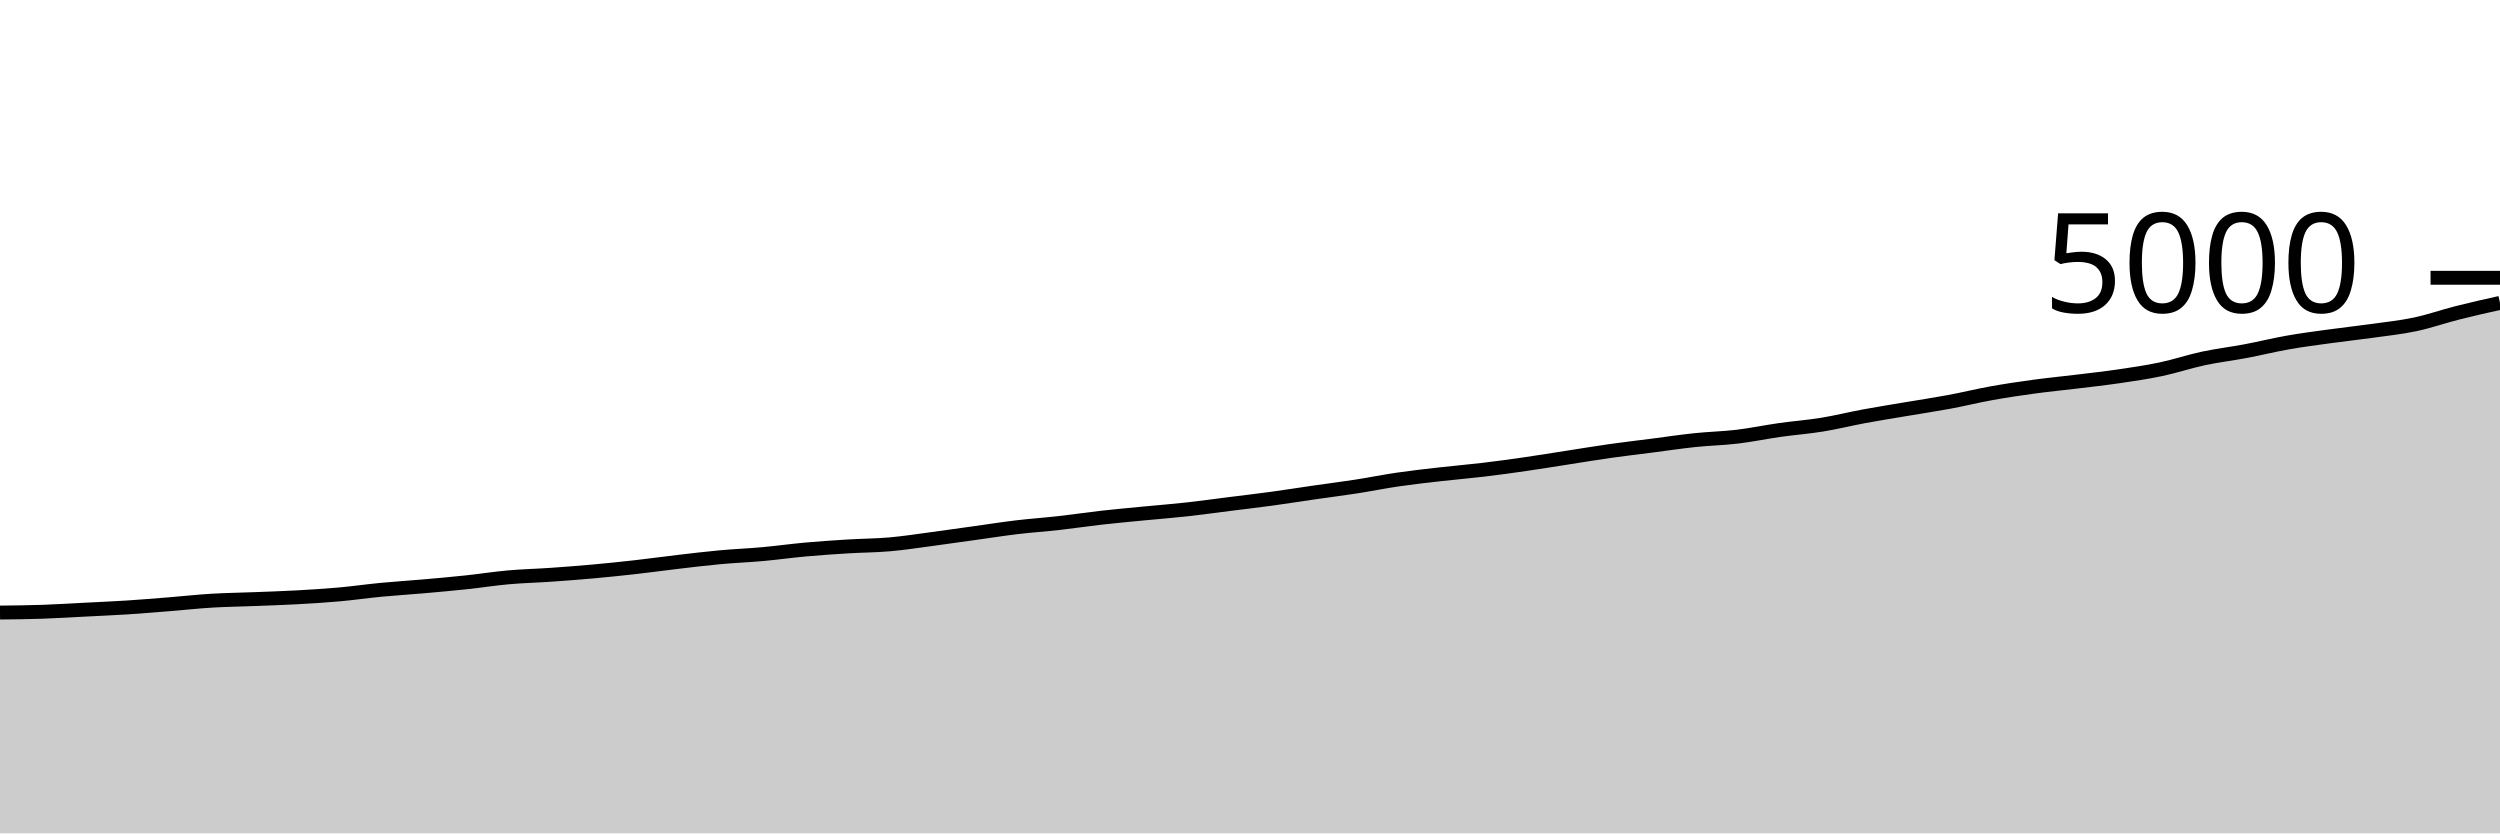
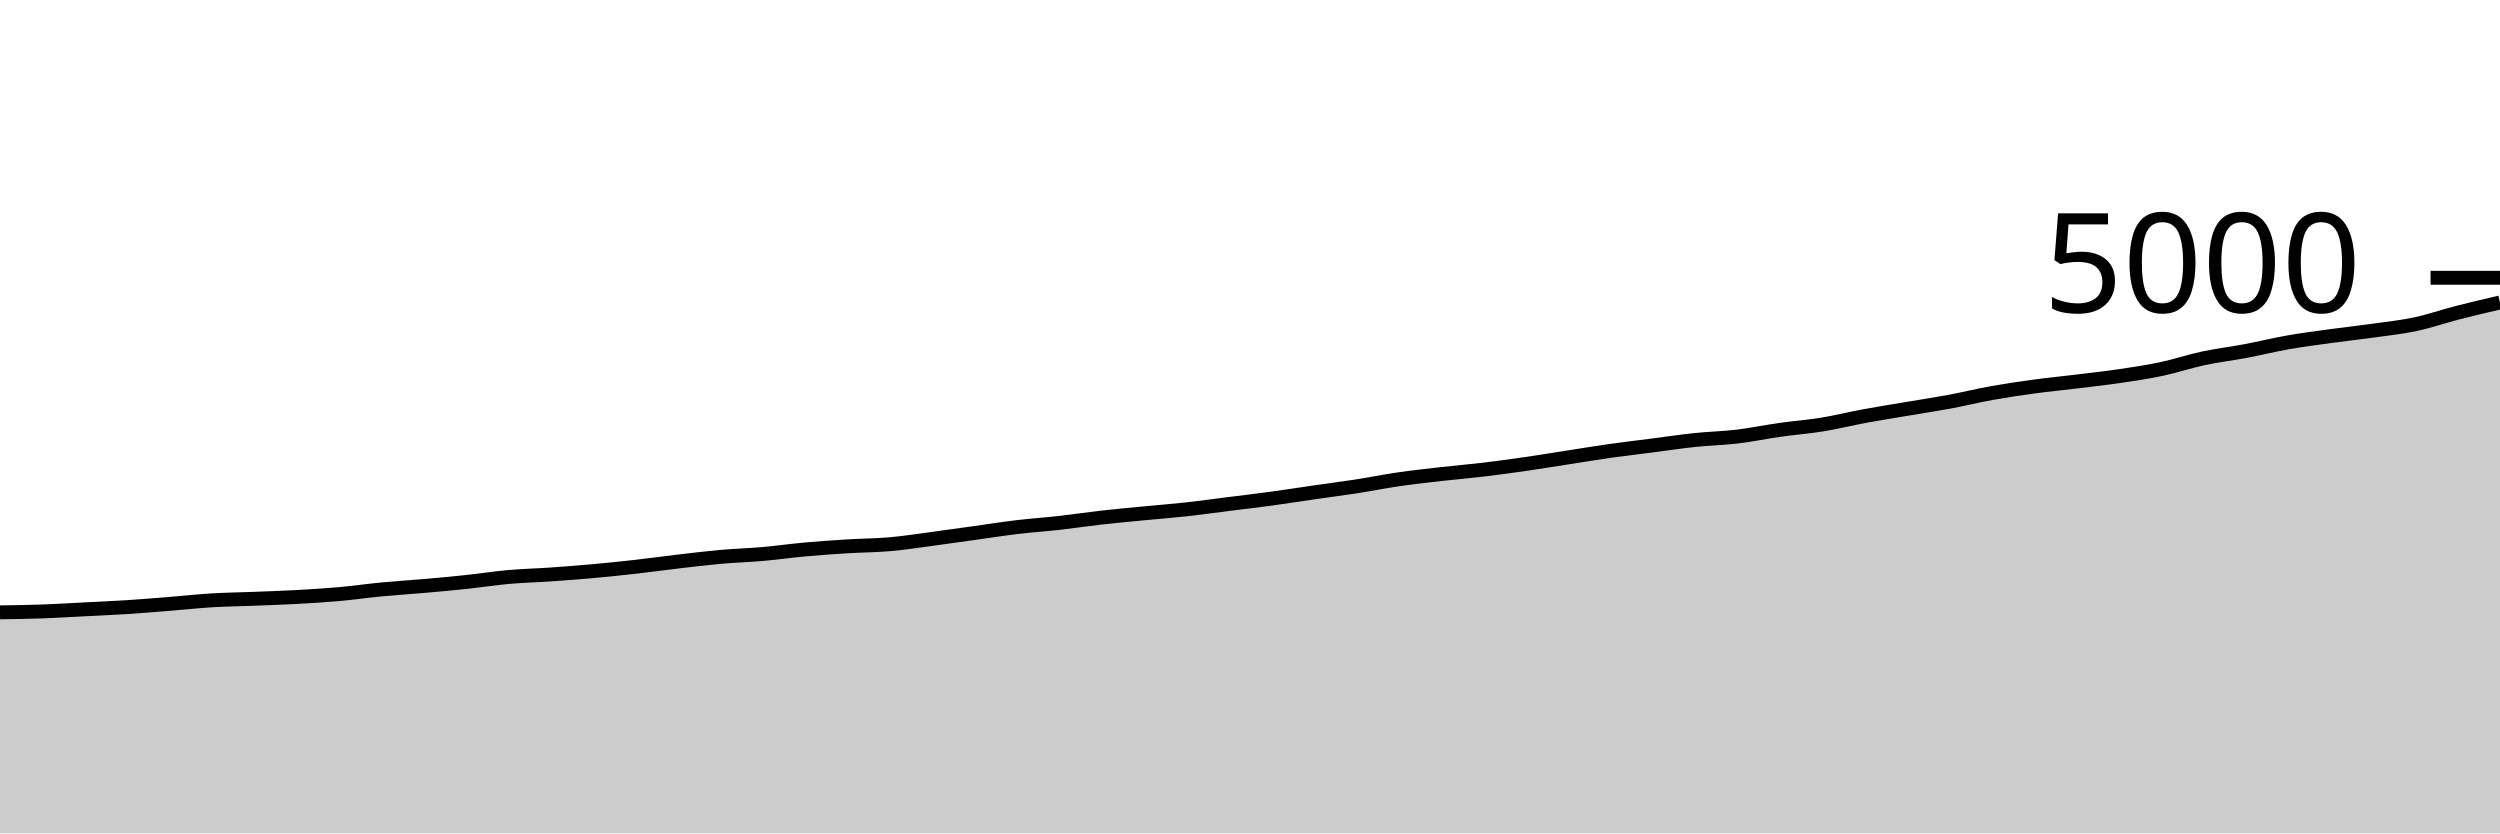
<svg xmlns="http://www.w3.org/2000/svg" viewBox="0 0 180 60">
  <g transform="translate(0,20)">
-     <path class="area" fill="rgba(0, 0, 0, 0.2)" d="M0,24.104C1.017,24.093,2.034,24.083,3.051,24.048C4.068,24.013,5.085,23.948,6.102,23.896C7.119,23.844,8.136,23.801,9.153,23.736C10.169,23.671,11.186,23.585,12.203,23.504C13.22,23.423,14.237,23.309,15.254,23.248C16.271,23.187,17.288,23.176,18.305,23.136C19.322,23.096,20.339,23.064,21.356,23.008C22.373,22.952,23.39,22.891,24.407,22.8C25.424,22.709,26.441,22.561,27.458,22.464C28.475,22.367,29.492,22.305,30.508,22.216C31.525,22.127,32.542,22.036,33.559,21.928C34.576,21.82,35.593,21.659,36.61,21.568C37.627,21.477,38.644,21.455,39.661,21.384C40.678,21.313,41.695,21.236,42.712,21.144C43.729,21.052,44.746,20.947,45.763,20.832C46.78,20.717,47.797,20.575,48.814,20.456C49.831,20.337,50.847,20.213,51.864,20.12C52.881,20.027,53.898,19.988,54.915,19.896C55.932,19.804,56.949,19.66,57.966,19.568C58.983,19.476,60,19.407,61.017,19.344C62.034,19.281,63.051,19.281,64.068,19.192C65.085,19.103,66.102,18.943,67.119,18.808C68.136,18.673,69.153,18.525,70.169,18.384C71.186,18.243,72.203,18.081,73.22,17.96C74.237,17.839,75.254,17.771,76.271,17.656C77.288,17.541,78.305,17.387,79.322,17.272C80.339,17.157,81.356,17.067,82.373,16.968C83.39,16.869,84.407,16.792,85.424,16.68C86.441,16.568,87.458,16.424,88.475,16.296C89.492,16.168,90.508,16.051,91.525,15.912C92.542,15.773,93.559,15.611,94.576,15.464C95.593,15.317,96.61,15.189,97.627,15.032C98.644,14.875,99.661,14.668,100.678,14.52C101.695,14.372,102.712,14.26,103.729,14.144C104.746,14.028,105.763,13.945,106.78,13.824C107.797,13.703,108.814,13.563,109.831,13.416C110.847,13.269,111.864,13.101,112.881,12.944C113.898,12.787,114.915,12.616,115.932,12.472C116.949,12.328,117.966,12.211,118.983,12.08C120,11.949,121.017,11.795,122.034,11.688C123.051,11.581,124.068,11.561,125.085,11.44C126.102,11.319,127.119,11.104,128.136,10.96C129.153,10.816,130.169,10.741,131.186,10.576C132.203,10.411,133.22,10.156,134.237,9.968C135.254,9.78,136.271,9.62,137.288,9.448C138.305,9.276,139.322,9.125,140.339,8.936C141.356,8.747,142.373,8.495,143.39,8.312C144.407,8.129,145.424,7.979,146.441,7.84C147.458,7.701,148.475,7.604,149.492,7.48C150.508,7.356,151.525,7.245,152.542,7.096C153.559,6.947,154.576,6.799,155.593,6.584C156.61,6.369,157.627,6.025,158.644,5.808C159.661,5.591,160.678,5.472,161.695,5.28C162.712,5.088,163.729,4.835,164.746,4.656C165.763,4.477,166.78,4.348,167.797,4.208C168.814,4.068,169.831,3.959,170.847,3.816C171.864,3.673,172.881,3.568,173.898,3.352C174.915,3.136,175.932,2.777,176.949,2.52C177.966,2.263,178.983,2.035,180,1.808L180,40C178.983,40,177.966,40,176.949,40C175.932,40,174.915,40,173.898,40C172.881,40,171.864,40,170.847,40C169.831,40,168.814,40,167.797,40C166.78,40,165.763,40,164.746,40C163.729,40,162.712,40,161.695,40C160.678,40,159.661,40,158.644,40C157.627,40,156.61,40,155.593,40C154.576,40,153.559,40,152.542,40C151.525,40,150.508,40,149.492,40C148.475,40,147.458,40,146.441,40C145.424,40,144.407,40,143.39,40C142.373,40,141.356,40,140.339,40C139.322,40,138.305,40,137.288,40C136.271,40,135.254,40,134.237,40C133.22,40,132.203,40,131.186,40C130.169,40,129.153,40,128.136,40C127.119,40,126.102,40,125.085,40C124.068,40,123.051,40,122.034,40C121.017,40,120,40,118.983,40C117.966,40,116.949,40,115.932,40C114.915,40,113.898,40,112.881,40C111.864,40,110.847,40,109.831,40C108.814,40,107.797,40,106.78,40C105.763,40,104.746,40,103.729,40C102.712,40,101.695,40,100.678,40C99.661,40,98.644,40,97.627,40C96.61,40,95.593,40,94.576,40C93.559,40,92.542,40,91.525,40C90.508,40,89.492,40,88.475,40C87.458,40,86.441,40,85.424,40C84.407,40,83.39,40,82.373,40C81.356,40,80.339,40,79.322,40C78.305,40,77.288,40,76.271,40C75.254,40,74.237,40,73.22,40C72.203,40,71.186,40,70.169,40C69.153,40,68.136,40,67.119,40C66.102,40,65.085,40,64.068,40C63.051,40,62.034,40,61.017,40C60,40,58.983,40,57.966,40C56.949,40,55.932,40,54.915,40C53.898,40,52.881,40,51.864,40C50.847,40,49.831,40,48.814,40C47.797,40,46.78,40,45.763,40C44.746,40,43.729,40,42.712,40C41.695,40,40.678,40,39.661,40C38.644,40,37.627,40,36.61,40C35.593,40,34.576,40,33.559,40C32.542,40,31.525,40,30.508,40C29.492,40,28.475,40,27.458,40C26.441,40,25.424,40,24.407,40C23.39,40,22.373,40,21.356,40C20.339,40,19.322,40,18.305,40C17.288,40,16.271,40,15.254,40C14.237,40,13.22,40,12.203,40C11.186,40,10.169,40,9.153,40C8.136,40,7.119,40,6.102,40C5.085,40,4.068,40,3.051,40C2.034,40,1.017,40,0,40Z" />
-     <path class="line" stroke="black" fill="none" d="M0,24.104C1.017,24.093,2.034,24.083,3.051,24.048C4.068,24.013,5.085,23.948,6.102,23.896C7.119,23.844,8.136,23.801,9.153,23.736C10.169,23.671,11.186,23.585,12.203,23.504C13.22,23.423,14.237,23.309,15.254,23.248C16.271,23.187,17.288,23.176,18.305,23.136C19.322,23.096,20.339,23.064,21.356,23.008C22.373,22.952,23.39,22.891,24.407,22.8C25.424,22.709,26.441,22.561,27.458,22.464C28.475,22.367,29.492,22.305,30.508,22.216C31.525,22.127,32.542,22.036,33.559,21.928C34.576,21.82,35.593,21.659,36.61,21.568C37.627,21.477,38.644,21.455,39.661,21.384C40.678,21.313,41.695,21.236,42.712,21.144C43.729,21.052,44.746,20.947,45.763,20.832C46.78,20.717,47.797,20.575,48.814,20.456C49.831,20.337,50.847,20.213,51.864,20.12C52.881,20.027,53.898,19.988,54.915,19.896C55.932,19.804,56.949,19.66,57.966,19.568C58.983,19.476,60,19.407,61.017,19.344C62.034,19.281,63.051,19.281,64.068,19.192C65.085,19.103,66.102,18.943,67.119,18.808C68.136,18.673,69.153,18.525,70.169,18.384C71.186,18.243,72.203,18.081,73.22,17.96C74.237,17.839,75.254,17.771,76.271,17.656C77.288,17.541,78.305,17.387,79.322,17.272C80.339,17.157,81.356,17.067,82.373,16.968C83.39,16.869,84.407,16.792,85.424,16.68C86.441,16.568,87.458,16.424,88.475,16.296C89.492,16.168,90.508,16.051,91.525,15.912C92.542,15.773,93.559,15.611,94.576,15.464C95.593,15.317,96.61,15.189,97.627,15.032C98.644,14.875,99.661,14.668,100.678,14.52C101.695,14.372,102.712,14.26,103.729,14.144C104.746,14.028,105.763,13.945,106.78,13.824C107.797,13.703,108.814,13.563,109.831,13.416C110.847,13.269,111.864,13.101,112.881,12.944C113.898,12.787,114.915,12.616,115.932,12.472C116.949,12.328,117.966,12.211,118.983,12.08C120,11.949,121.017,11.795,122.034,11.688C123.051,11.581,124.068,11.561,125.085,11.44C126.102,11.319,127.119,11.104,128.136,10.96C129.153,10.816,130.169,10.741,131.186,10.576C132.203,10.411,133.22,10.156,134.237,9.968C135.254,9.78,136.271,9.62,137.288,9.448C138.305,9.276,139.322,9.125,140.339,8.936C141.356,8.747,142.373,8.495,143.39,8.312C144.407,8.129,145.424,7.979,146.441,7.84C147.458,7.701,148.475,7.604,149.492,7.48C150.508,7.356,151.525,7.245,152.542,7.096C153.559,6.947,154.576,6.799,155.593,6.584C156.61,6.369,157.627,6.025,158.644,5.808C159.661,5.591,160.678,5.472,161.695,5.28C162.712,5.088,163.729,4.835,164.746,4.656C165.763,4.477,166.78,4.348,167.797,4.208C168.814,4.068,169.831,3.959,170.847,3.816C171.864,3.673,172.881,3.568,173.898,3.352C174.915,3.136,175.932,2.777,176.949,2.52C177.966,2.263,178.983,2.035,180,1.808" />
+     <path class="area" fill="rgba(0, 0, 0, 0.2)" d="M0,24.088C1.017,24.074,2.034,24.06,3.051,24.024C4.068,23.988,5.085,23.924,6.102,23.872C7.119,23.82,8.136,23.777,9.153,23.712C10.169,23.647,11.186,23.561,12.203,23.48C13.22,23.399,14.237,23.285,15.254,23.224C16.271,23.163,17.288,23.152,18.305,23.112C19.322,23.072,20.339,23.04,21.356,22.984C22.373,22.928,23.39,22.867,24.407,22.776C25.424,22.685,26.441,22.537,27.458,22.44C28.475,22.343,29.492,22.281,30.508,22.192C31.525,22.103,32.542,22.012,33.559,21.904C34.576,21.796,35.593,21.635,36.61,21.544C37.627,21.453,38.644,21.431,39.661,21.36C40.678,21.289,41.695,21.212,42.712,21.12C43.729,21.028,44.746,20.923,45.763,20.808C46.78,20.693,47.797,20.551,48.814,20.432C49.831,20.313,50.847,20.187,51.864,20.096C52.881,20.005,53.898,19.977,54.915,19.888C55.932,19.799,56.949,19.652,57.966,19.56C58.983,19.468,60,19.399,61.017,19.336C62.034,19.273,63.051,19.273,64.068,19.184C65.085,19.095,66.102,18.935,67.119,18.8C68.136,18.665,69.153,18.517,70.169,18.376C71.186,18.235,72.203,18.073,73.22,17.952C74.237,17.831,75.254,17.763,76.271,17.648C77.288,17.533,78.305,17.379,79.322,17.264C80.339,17.149,81.356,17.059,82.373,16.96C83.39,16.861,84.407,16.784,85.424,16.672C86.441,16.56,87.458,16.416,88.475,16.288C89.492,16.16,90.508,16.043,91.525,15.904C92.542,15.765,93.559,15.603,94.576,15.456C95.593,15.309,96.61,15.181,97.627,15.024C98.644,14.867,99.661,14.66,100.678,14.512C101.695,14.364,102.712,14.252,103.729,14.136C104.746,14.02,105.763,13.937,106.78,13.816C107.797,13.695,108.814,13.555,109.831,13.408C110.847,13.261,111.864,13.093,112.881,12.936C113.898,12.779,114.915,12.608,115.932,12.464C116.949,12.32,117.966,12.203,118.983,12.072C120,11.941,121.017,11.787,122.034,11.68C123.051,11.573,124.068,11.553,125.085,11.432C126.102,11.311,127.119,11.096,128.136,10.952C129.153,10.808,130.169,10.733,131.186,10.568C132.203,10.403,133.22,10.148,134.237,9.96C135.254,9.772,136.271,9.612,137.288,9.44C138.305,9.268,139.322,9.117,140.339,8.928C141.356,8.739,142.373,8.487,143.39,8.304C144.407,8.121,145.424,7.971,146.441,7.832C147.458,7.693,148.475,7.596,149.492,7.472C150.508,7.348,151.525,7.237,152.542,7.088C153.559,6.939,154.576,6.791,155.593,6.576C156.61,6.361,157.627,6.017,158.644,5.8C159.661,5.583,160.678,5.464,161.695,5.272C162.712,5.08,163.729,4.827,164.746,4.648C165.763,4.469,166.78,4.34,167.797,4.2C168.814,4.06,169.831,3.951,170.847,3.808C171.864,3.665,172.881,3.56,173.898,3.344C174.915,3.128,175.932,2.773,176.949,2.512C177.966,2.251,178.983,2.013,180,1.776L180,40C178.983,40,177.966,40,176.949,40C175.932,40,174.915,40,173.898,40C172.881,40,171.864,40,170.847,40C169.831,40,168.814,40,167.797,40C166.78,40,165.763,40,164.746,40C163.729,40,162.712,40,161.695,40C160.678,40,159.661,40,158.644,40C157.627,40,156.61,40,155.593,40C154.576,40,153.559,40,152.542,40C151.525,40,150.508,40,149.492,40C148.475,40,147.458,40,146.441,40C145.424,40,144.407,40,143.39,40C142.373,40,141.356,40,140.339,40C139.322,40,138.305,40,137.288,40C136.271,40,135.254,40,134.237,40C133.22,40,132.203,40,131.186,40C130.169,40,129.153,40,128.136,40C127.119,40,126.102,40,125.085,40C124.068,40,123.051,40,122.034,40C121.017,40,120,40,118.983,40C117.966,40,116.949,40,115.932,40C114.915,40,113.898,40,112.881,40C111.864,40,110.847,40,109.831,40C108.814,40,107.797,40,106.78,40C105.763,40,104.746,40,103.729,40C102.712,40,101.695,40,100.678,40C99.661,40,98.644,40,97.627,40C96.61,40,95.593,40,94.576,40C93.559,40,92.542,40,91.525,40C90.508,40,89.492,40,88.475,40C87.458,40,86.441,40,85.424,40C84.407,40,83.39,40,82.373,40C81.356,40,80.339,40,79.322,40C78.305,40,77.288,40,76.271,40C75.254,40,74.237,40,73.22,40C72.203,40,71.186,40,70.169,40C69.153,40,68.136,40,67.119,40C66.102,40,65.085,40,64.068,40C63.051,40,62.034,40,61.017,40C60,40,58.983,40,57.966,40C56.949,40,55.932,40,54.915,40C53.898,40,52.881,40,51.864,40C50.847,40,49.831,40,48.814,40C47.797,40,46.78,40,45.763,40C44.746,40,43.729,40,42.712,40C41.695,40,40.678,40,39.661,40C38.644,40,37.627,40,36.61,40C35.593,40,34.576,40,33.559,40C32.542,40,31.525,40,30.508,40C29.492,40,28.475,40,27.458,40C26.441,40,25.424,40,24.407,40C23.39,40,22.373,40,21.356,40C20.339,40,19.322,40,18.305,40C17.288,40,16.271,40,15.254,40C14.237,40,13.22,40,12.203,40C11.186,40,10.169,40,9.153,40C8.136,40,7.119,40,6.102,40C5.085,40,4.068,40,3.051,40C2.034,40,1.017,40,0,40Z" />
+     <path class="line" stroke="black" fill="none" d="M0,24.088C1.017,24.074,2.034,24.06,3.051,24.024C4.068,23.988,5.085,23.924,6.102,23.872C7.119,23.82,8.136,23.777,9.153,23.712C10.169,23.647,11.186,23.561,12.203,23.48C13.22,23.399,14.237,23.285,15.254,23.224C16.271,23.163,17.288,23.152,18.305,23.112C19.322,23.072,20.339,23.04,21.356,22.984C22.373,22.928,23.39,22.867,24.407,22.776C25.424,22.685,26.441,22.537,27.458,22.44C28.475,22.343,29.492,22.281,30.508,22.192C31.525,22.103,32.542,22.012,33.559,21.904C34.576,21.796,35.593,21.635,36.61,21.544C37.627,21.453,38.644,21.431,39.661,21.36C40.678,21.289,41.695,21.212,42.712,21.12C43.729,21.028,44.746,20.923,45.763,20.808C46.78,20.693,47.797,20.551,48.814,20.432C49.831,20.313,50.847,20.187,51.864,20.096C52.881,20.005,53.898,19.977,54.915,19.888C55.932,19.799,56.949,19.652,57.966,19.56C58.983,19.468,60,19.399,61.017,19.336C62.034,19.273,63.051,19.273,64.068,19.184C65.085,19.095,66.102,18.935,67.119,18.8C68.136,18.665,69.153,18.517,70.169,18.376C71.186,18.235,72.203,18.073,73.22,17.952C74.237,17.831,75.254,17.763,76.271,17.648C77.288,17.533,78.305,17.379,79.322,17.264C80.339,17.149,81.356,17.059,82.373,16.96C83.39,16.861,84.407,16.784,85.424,16.672C86.441,16.56,87.458,16.416,88.475,16.288C89.492,16.16,90.508,16.043,91.525,15.904C92.542,15.765,93.559,15.603,94.576,15.456C95.593,15.309,96.61,15.181,97.627,15.024C98.644,14.867,99.661,14.66,100.678,14.512C101.695,14.364,102.712,14.252,103.729,14.136C104.746,14.02,105.763,13.937,106.78,13.816C107.797,13.695,108.814,13.555,109.831,13.408C110.847,13.261,111.864,13.093,112.881,12.936C113.898,12.779,114.915,12.608,115.932,12.464C116.949,12.32,117.966,12.203,118.983,12.072C120,11.941,121.017,11.787,122.034,11.68C123.051,11.573,124.068,11.553,125.085,11.432C126.102,11.311,127.119,11.096,128.136,10.952C129.153,10.808,130.169,10.733,131.186,10.568C132.203,10.403,133.22,10.148,134.237,9.96C135.254,9.772,136.271,9.612,137.288,9.44C138.305,9.268,139.322,9.117,140.339,8.928C141.356,8.739,142.373,8.487,143.39,8.304C144.407,8.121,145.424,7.971,146.441,7.832C147.458,7.693,148.475,7.596,149.492,7.472C150.508,7.348,151.525,7.237,152.542,7.088C153.559,6.939,154.576,6.791,155.593,6.576C156.61,6.361,157.627,6.017,158.644,5.8C159.661,5.583,160.678,5.464,161.695,5.272C162.712,5.08,163.729,4.827,164.746,4.648C165.763,4.469,166.78,4.34,167.797,4.2C168.814,4.06,169.831,3.951,170.847,3.808C171.864,3.665,172.881,3.56,173.898,3.344C174.915,3.128,175.932,2.773,176.949,2.512C177.966,2.251,178.983,2.013,180,1.776" />
    <path class="axis-ceiling" stroke-width="1" stroke="black" fill="none" d="M175,0L180,0" />
    <text class="axis-ceiling-label" font-family="sans-serif" text-anchor="end" font-size="10px" x="170" y="2.5">5000</text>
  </g>
</svg>
